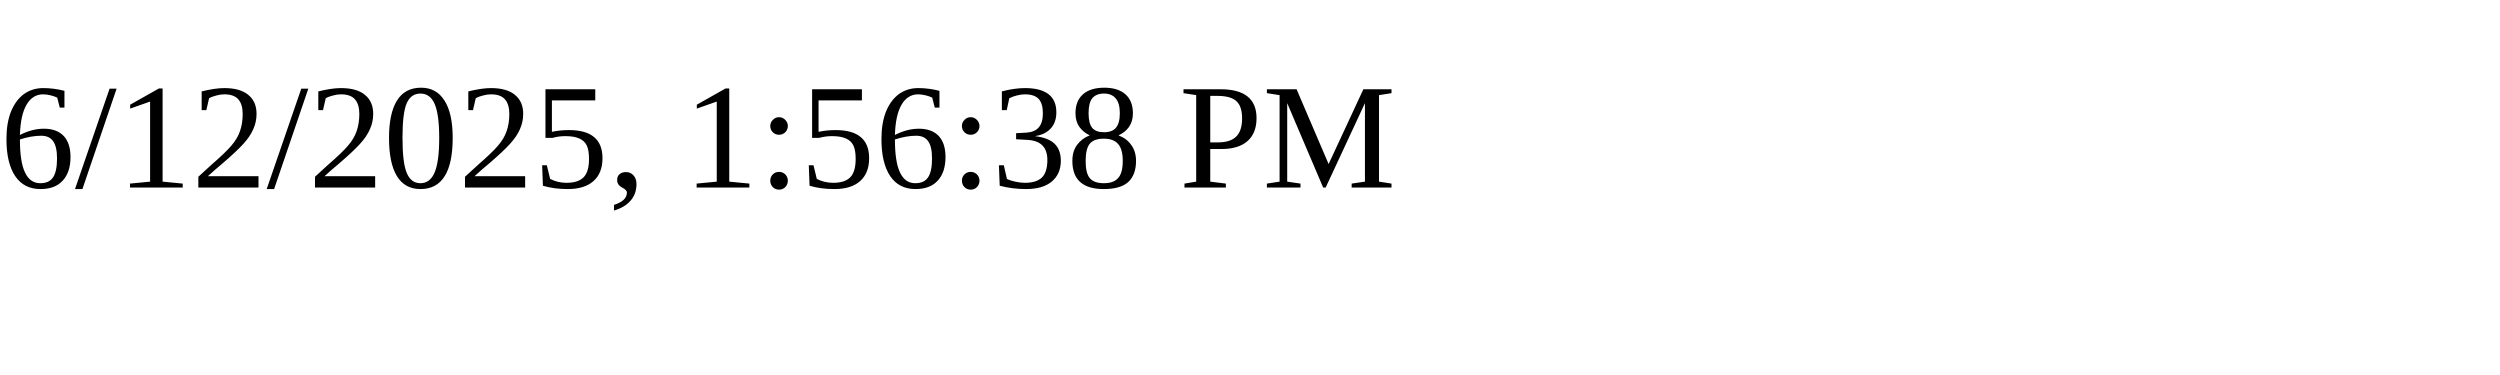
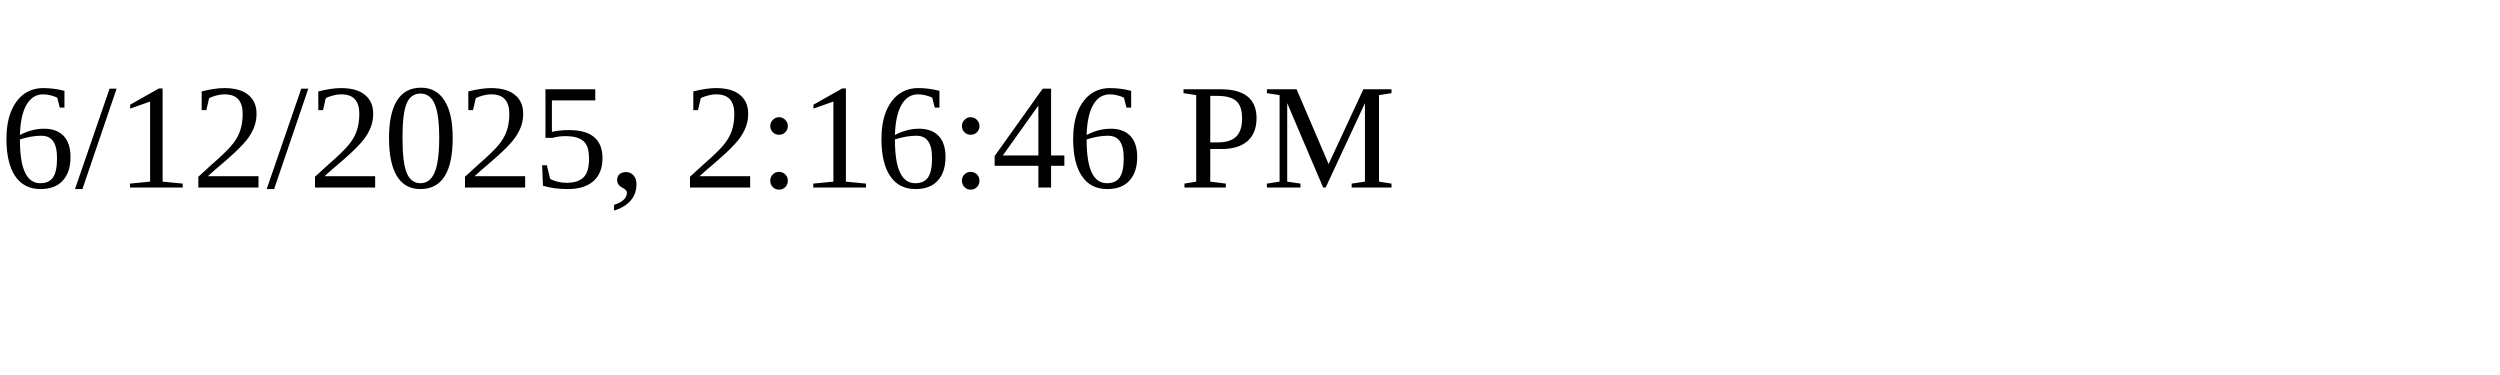
<svg xmlns="http://www.w3.org/2000/svg" height="30" width="200">
-   <text x="0" y="15">6/12/2025, 1:56:38 PM</text>
+   <text x="0" y="15">6/12/2025, 2:16:46 PM</text>
</svg>
